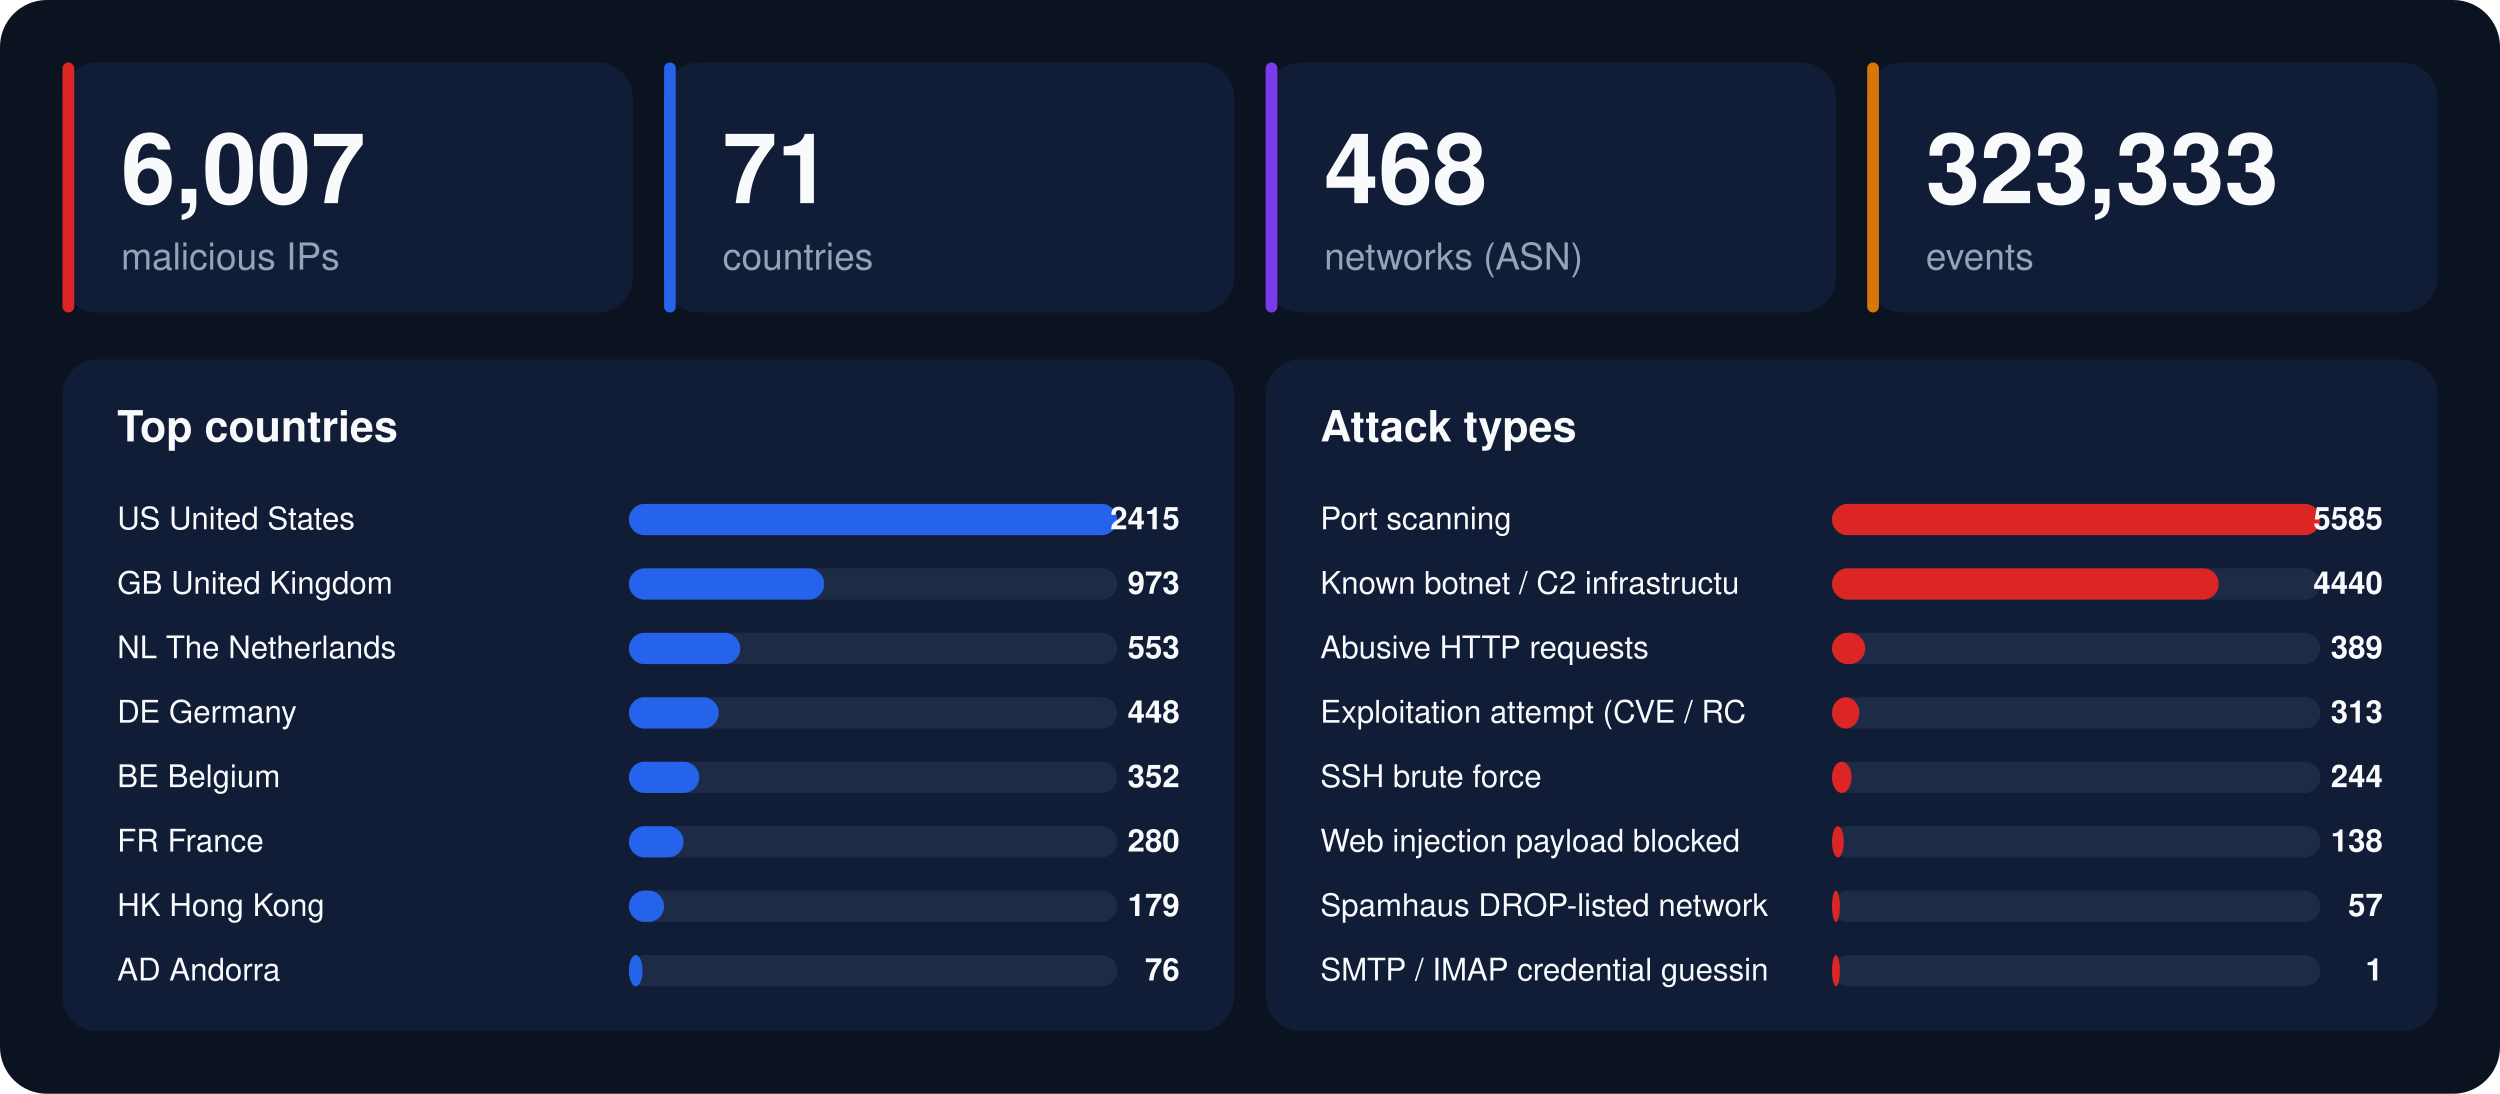
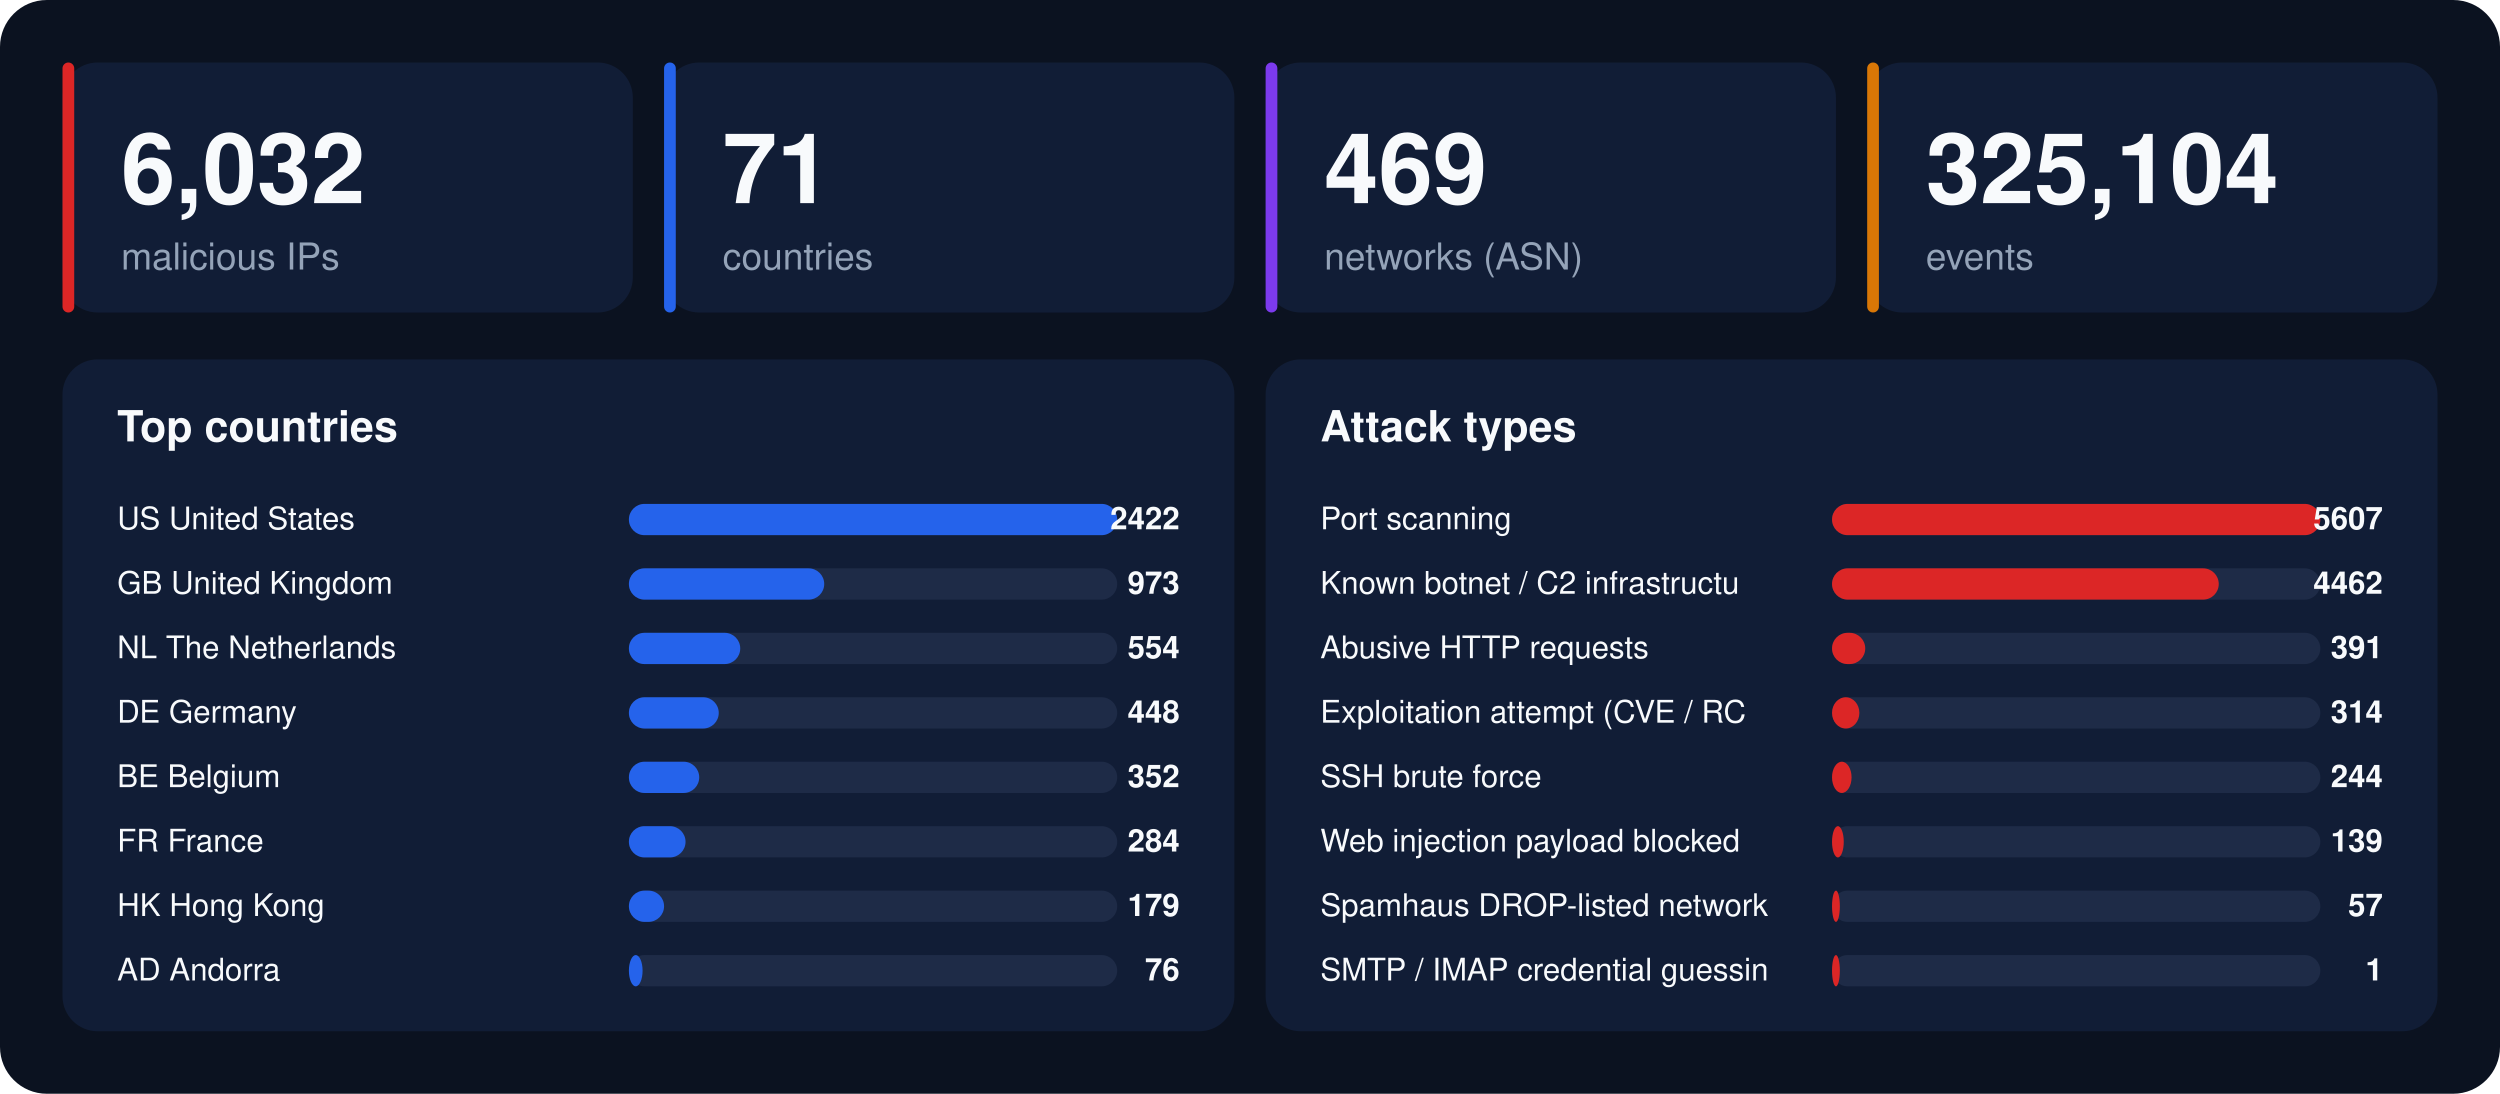
<svg xmlns="http://www.w3.org/2000/svg" width="1280" height="560" viewBox="0 0 1280 560" font-family="-apple-system,BlinkMacSystemFont,'Segoe UI',Helvetica,Arial,sans-serif">
  <rect width="1280" height="560" rx="24" fill="#0b1220" />
  <rect x="32" y="32" width="292" height="128" rx="18" fill="#111d36" />
  <rect x="32" y="32" width="6" height="128" rx="3" fill="#dc2626" />
-   <text x="62" y="104" font-size="50" font-weight="800" fill="#f8fafc">6,007</text>
+   <text x="62" y="104" font-size="50" font-weight="800" fill="#f8fafc">6,032</text>
  <text x="62" y="138" font-size="19" fill="#94a3b8">malicious IPs</text>
  <rect x="340" y="32" width="292" height="128" rx="18" fill="#111d36" />
  <rect x="340" y="32" width="6" height="128" rx="3" fill="#2563eb" />
  <text x="370" y="104" font-size="50" font-weight="800" fill="#f8fafc">71</text>
  <text x="370" y="138" font-size="19" fill="#94a3b8">countries</text>
  <rect x="648" y="32" width="292" height="128" rx="18" fill="#111d36" />
  <rect x="648" y="32" width="6" height="128" rx="3" fill="#7c3aed" />
-   <text x="678" y="104" font-size="50" font-weight="800" fill="#f8fafc">468</text>
+   <text x="678" y="104" font-size="50" font-weight="800" fill="#f8fafc">469</text>
  <text x="678" y="138" font-size="19" fill="#94a3b8">networks (ASN)</text>
  <rect x="956" y="32" width="292" height="128" rx="18" fill="#111d36" />
  <rect x="956" y="32" width="6" height="128" rx="3" fill="#d97706" />
-   <text x="986" y="104" font-size="50" font-weight="800" fill="#f8fafc">323,333</text>
+   <text x="986" y="104" font-size="50" font-weight="800" fill="#f8fafc">325,104</text>
  <text x="986" y="138" font-size="19" fill="#94a3b8">events</text>
  <rect x="32" y="184" width="600" height="344" rx="18" fill="#111d36" />
  <text x="60" y="226" font-size="22" font-weight="700" fill="#f8fafc">Top countries</text>
  <text x="60" y="271" font-size="16" fill="#f8fafc">US  United States</text>
  <rect x="322" y="258" width="250" height="16" rx="8" fill="#1e2b47" />
  <rect x="322" y="258" width="250" height="16" rx="8" fill="#2563eb" />
-   <text x="604" y="271" font-size="16" font-weight="700" text-anchor="end" fill="#f8fafc">2415</text>
+   <text x="604" y="271" font-size="16" font-weight="700" text-anchor="end" fill="#f8fafc">2422</text>
  <text x="60" y="304" font-size="16" fill="#f8fafc">GB  United Kingdom</text>
  <rect x="322" y="291" width="250" height="16" rx="8" fill="#1e2b47" />
  <rect x="322" y="291" width="100" height="16" rx="8" fill="#2563eb" />
  <text x="604" y="304" font-size="16" font-weight="700" text-anchor="end" fill="#f8fafc">973</text>
  <text x="60" y="337" font-size="16" fill="#f8fafc">NL  The Netherlands</text>
  <rect x="322" y="324" width="250" height="16" rx="8" fill="#1e2b47" />
  <rect x="322" y="324" width="57" height="16" rx="8" fill="#2563eb" />
-   <text x="604" y="337" font-size="16" font-weight="700" text-anchor="end" fill="#f8fafc">553</text>
+   <text x="604" y="337" font-size="16" font-weight="700" text-anchor="end" fill="#f8fafc">554</text>
  <text x="60" y="370" font-size="16" fill="#f8fafc">DE  Germany</text>
  <rect x="322" y="357" width="250" height="16" rx="8" fill="#1e2b47" />
  <rect x="322" y="357" width="46" height="16" rx="8" fill="#2563eb" />
  <text x="604" y="370" font-size="16" font-weight="700" text-anchor="end" fill="#f8fafc">448</text>
  <text x="60" y="403" font-size="16" fill="#f8fafc">BE  Belgium</text>
  <rect x="322" y="390" width="250" height="16" rx="8" fill="#1e2b47" />
  <rect x="322" y="390" width="36" height="16" rx="8" fill="#2563eb" />
  <text x="604" y="403" font-size="16" font-weight="700" text-anchor="end" fill="#f8fafc">352</text>
  <text x="60" y="436" font-size="16" fill="#f8fafc">FR  France</text>
  <rect x="322" y="423" width="250" height="16" rx="8" fill="#1e2b47" />
-   <rect x="322" y="423" width="28" height="16" rx="8" fill="#2563eb" />
-   <text x="604" y="436" font-size="16" font-weight="700" text-anchor="end" fill="#f8fafc">280</text>
+   <rect x="322" y="423" width="29" height="16" rx="8" fill="#2563eb" />
+   <text x="604" y="436" font-size="16" font-weight="700" text-anchor="end" fill="#f8fafc">284</text>
  <text x="60" y="469" font-size="16" fill="#f8fafc">HK  Hong Kong</text>
  <rect x="322" y="456" width="250" height="16" rx="8" fill="#1e2b47" />
  <rect x="322" y="456" width="18" height="16" rx="8" fill="#2563eb" />
  <text x="604" y="469" font-size="16" font-weight="700" text-anchor="end" fill="#f8fafc">179</text>
  <text x="60" y="502" font-size="16" fill="#f8fafc">AD  Andorra</text>
  <rect x="322" y="489" width="250" height="16" rx="8" fill="#1e2b47" />
  <rect x="322" y="489" width="7" height="16" rx="8" fill="#2563eb" />
  <text x="604" y="502" font-size="16" font-weight="700" text-anchor="end" fill="#f8fafc">76</text>
  <rect x="648" y="184" width="600" height="344" rx="18" fill="#111d36" />
  <text x="676" y="226" font-size="22" font-weight="700" fill="#f8fafc">Attack types</text>
  <text x="676" y="271" font-size="16" fill="#f8fafc">Port scanning</text>
  <rect x="938" y="258" width="250" height="16" rx="8" fill="#1e2b47" />
  <rect x="938" y="258" width="250" height="16" rx="8" fill="#dc2626" />
-   <text x="1220" y="271" font-size="16" font-weight="700" text-anchor="end" fill="#f8fafc">5585</text>
+   <text x="1220" y="271" font-size="16" font-weight="700" text-anchor="end" fill="#f8fafc">5607</text>
  <text x="676" y="304" font-size="16" fill="#f8fafc">Known botnet / C2 infrastructu</text>
  <rect x="938" y="291" width="250" height="16" rx="8" fill="#1e2b47" />
  <rect x="938" y="291" width="198" height="16" rx="8" fill="#dc2626" />
-   <text x="1220" y="304" font-size="16" font-weight="700" text-anchor="end" fill="#f8fafc">4440</text>
+   <text x="1220" y="304" font-size="16" font-weight="700" text-anchor="end" fill="#f8fafc">4462</text>
  <text x="676" y="337" font-size="16" fill="#f8fafc">Abusive HTTP requests</text>
  <rect x="938" y="324" width="250" height="16" rx="8" fill="#1e2b47" />
  <rect x="938" y="324" width="17" height="16" rx="8" fill="#dc2626" />
-   <text x="1220" y="337" font-size="16" font-weight="700" text-anchor="end" fill="#f8fafc">389</text>
+   <text x="1220" y="337" font-size="16" font-weight="700" text-anchor="end" fill="#f8fafc">391</text>
  <text x="676" y="370" font-size="16" fill="#f8fafc">Exploitation attempt (CVE / RC</text>
  <rect x="938" y="357" width="250" height="16" rx="8" fill="#1e2b47" />
  <rect x="938" y="357" width="14" height="16" rx="8" fill="#dc2626" />
-   <text x="1220" y="370" font-size="16" font-weight="700" text-anchor="end" fill="#f8fafc">313</text>
+   <text x="1220" y="370" font-size="16" font-weight="700" text-anchor="end" fill="#f8fafc">314</text>
  <text x="676" y="403" font-size="16" fill="#f8fafc">SSH brute force</text>
  <rect x="938" y="390" width="250" height="16" rx="8" fill="#1e2b47" />
  <rect x="938" y="390" width="10" height="16" rx="8" fill="#dc2626" />
  <text x="1220" y="403" font-size="16" font-weight="700" text-anchor="end" fill="#f8fafc">244</text>
  <text x="676" y="436" font-size="16" fill="#f8fafc">Web injection payload blocked </text>
  <rect x="938" y="423" width="250" height="16" rx="8" fill="#1e2b47" />
  <rect x="938" y="423" width="6" height="16" rx="8" fill="#dc2626" />
-   <text x="1220" y="436" font-size="16" font-weight="700" text-anchor="end" fill="#f8fafc">138</text>
+   <text x="1220" y="436" font-size="16" font-weight="700" text-anchor="end" fill="#f8fafc">139</text>
  <text x="676" y="469" font-size="16" fill="#f8fafc">Spamhaus DROP-listed network</text>
  <rect x="938" y="456" width="250" height="16" rx="8" fill="#1e2b47" />
  <rect x="938" y="456" width="4" height="16" rx="8" fill="#dc2626" />
  <text x="1220" y="469" font-size="16" font-weight="700" text-anchor="end" fill="#f8fafc">57</text>
  <text x="676" y="502" font-size="16" fill="#f8fafc">SMTP / IMAP credential guessin</text>
  <rect x="938" y="489" width="250" height="16" rx="8" fill="#1e2b47" />
  <rect x="938" y="489" width="4" height="16" rx="8" fill="#dc2626" />
  <text x="1220" y="502" font-size="16" font-weight="700" text-anchor="end" fill="#f8fafc">1</text>
</svg>
